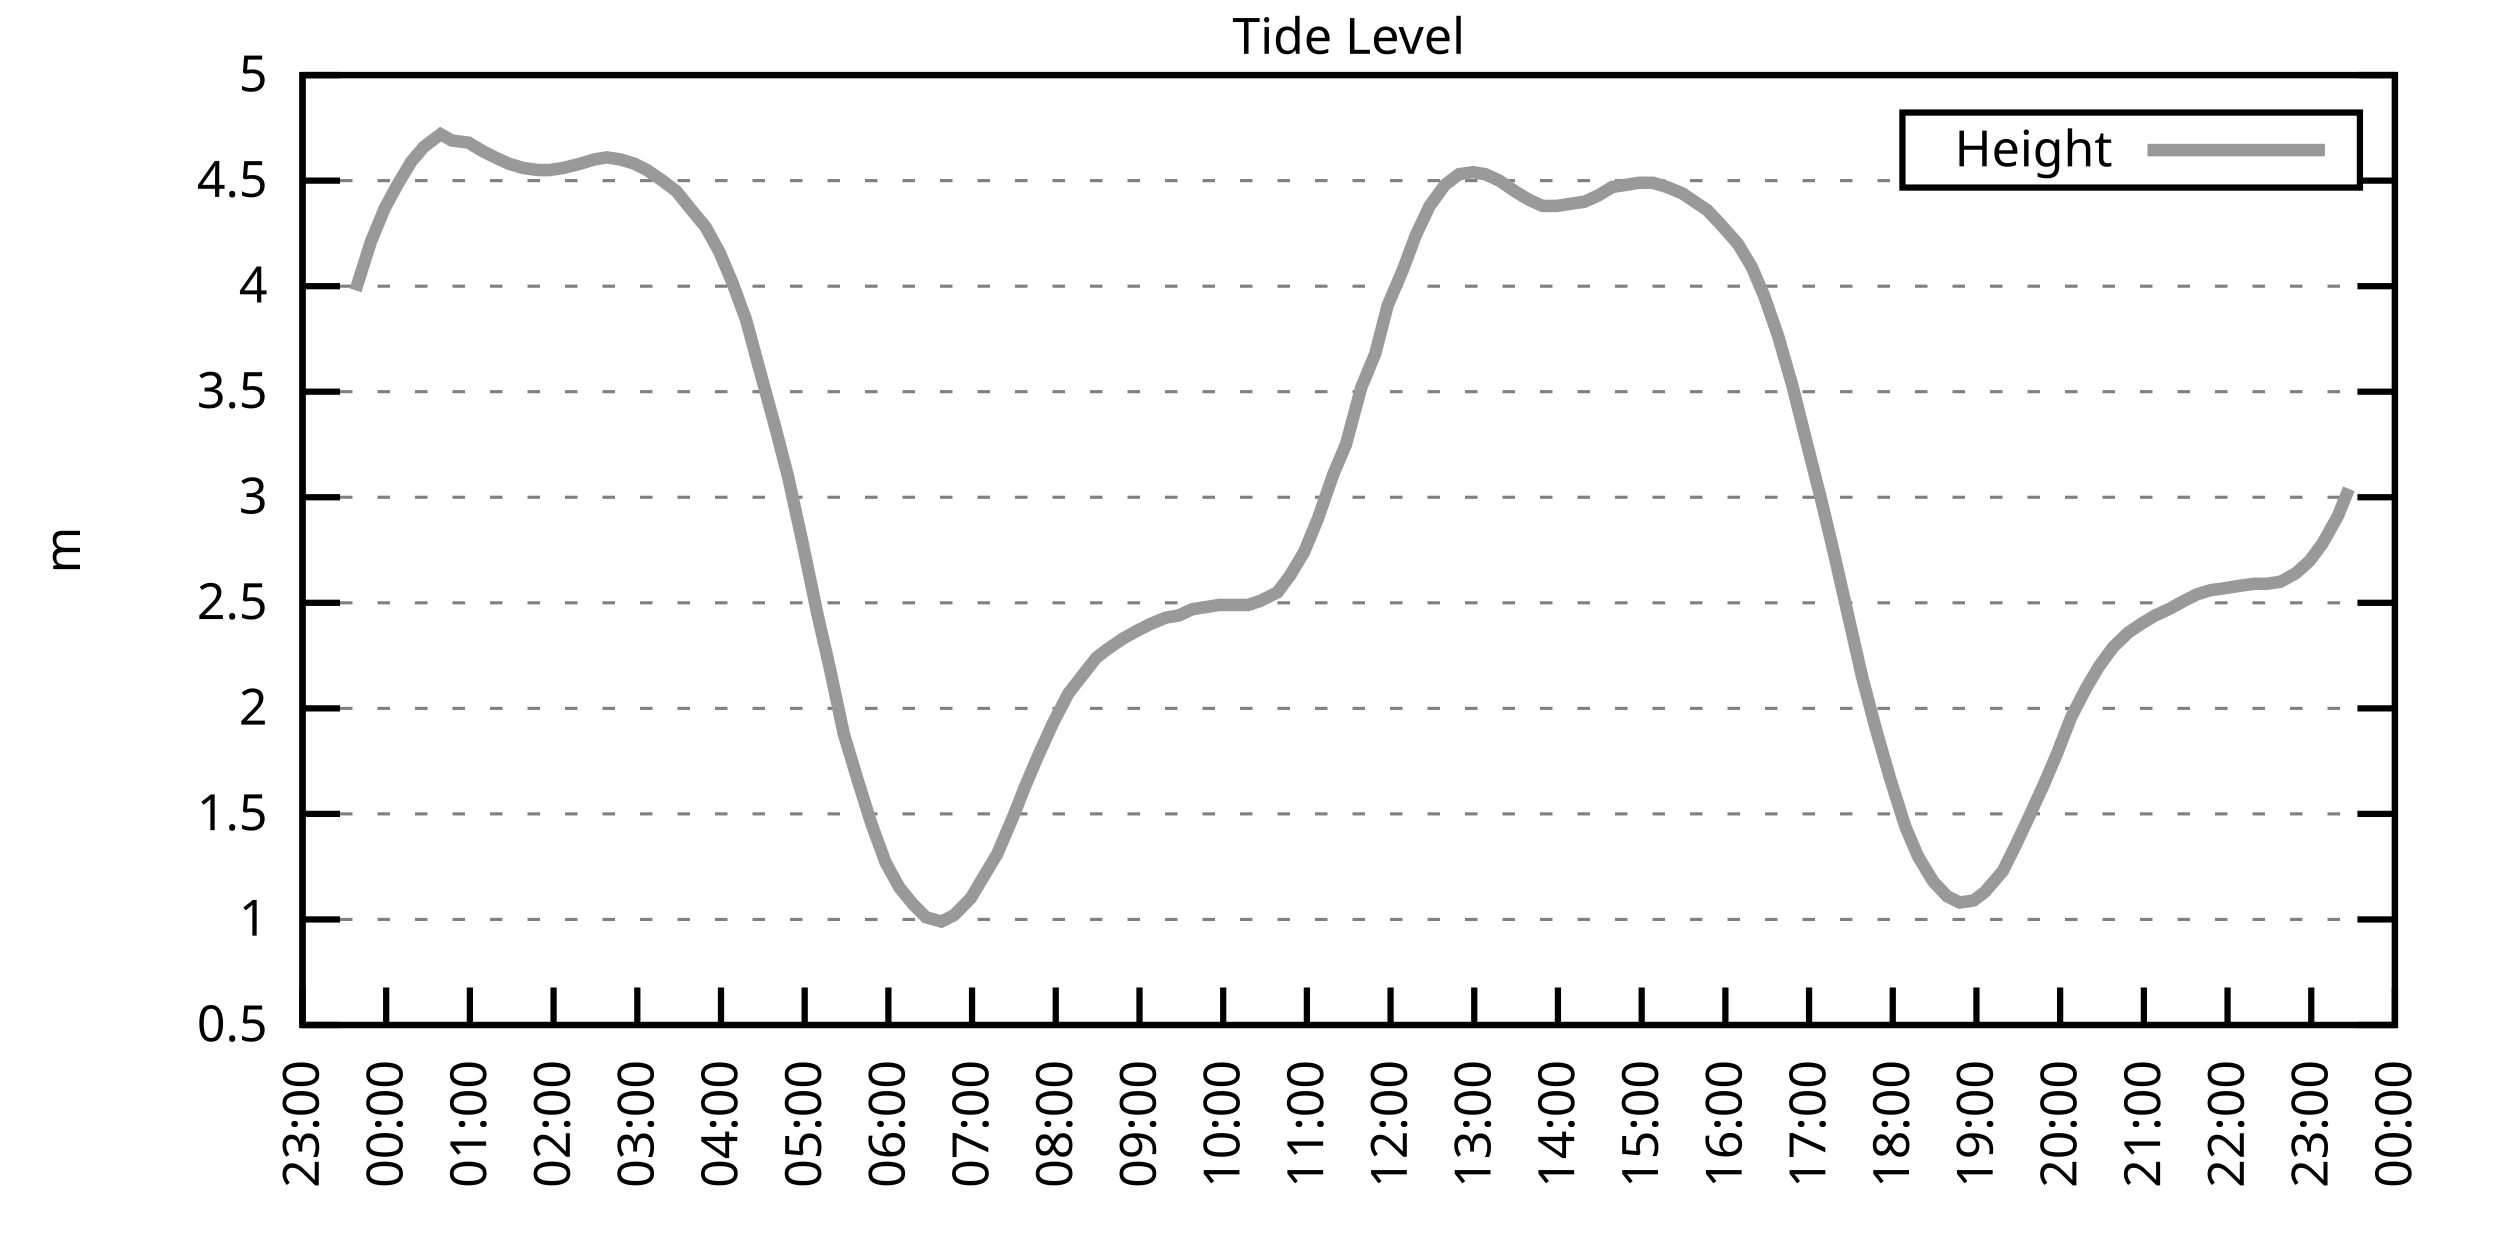
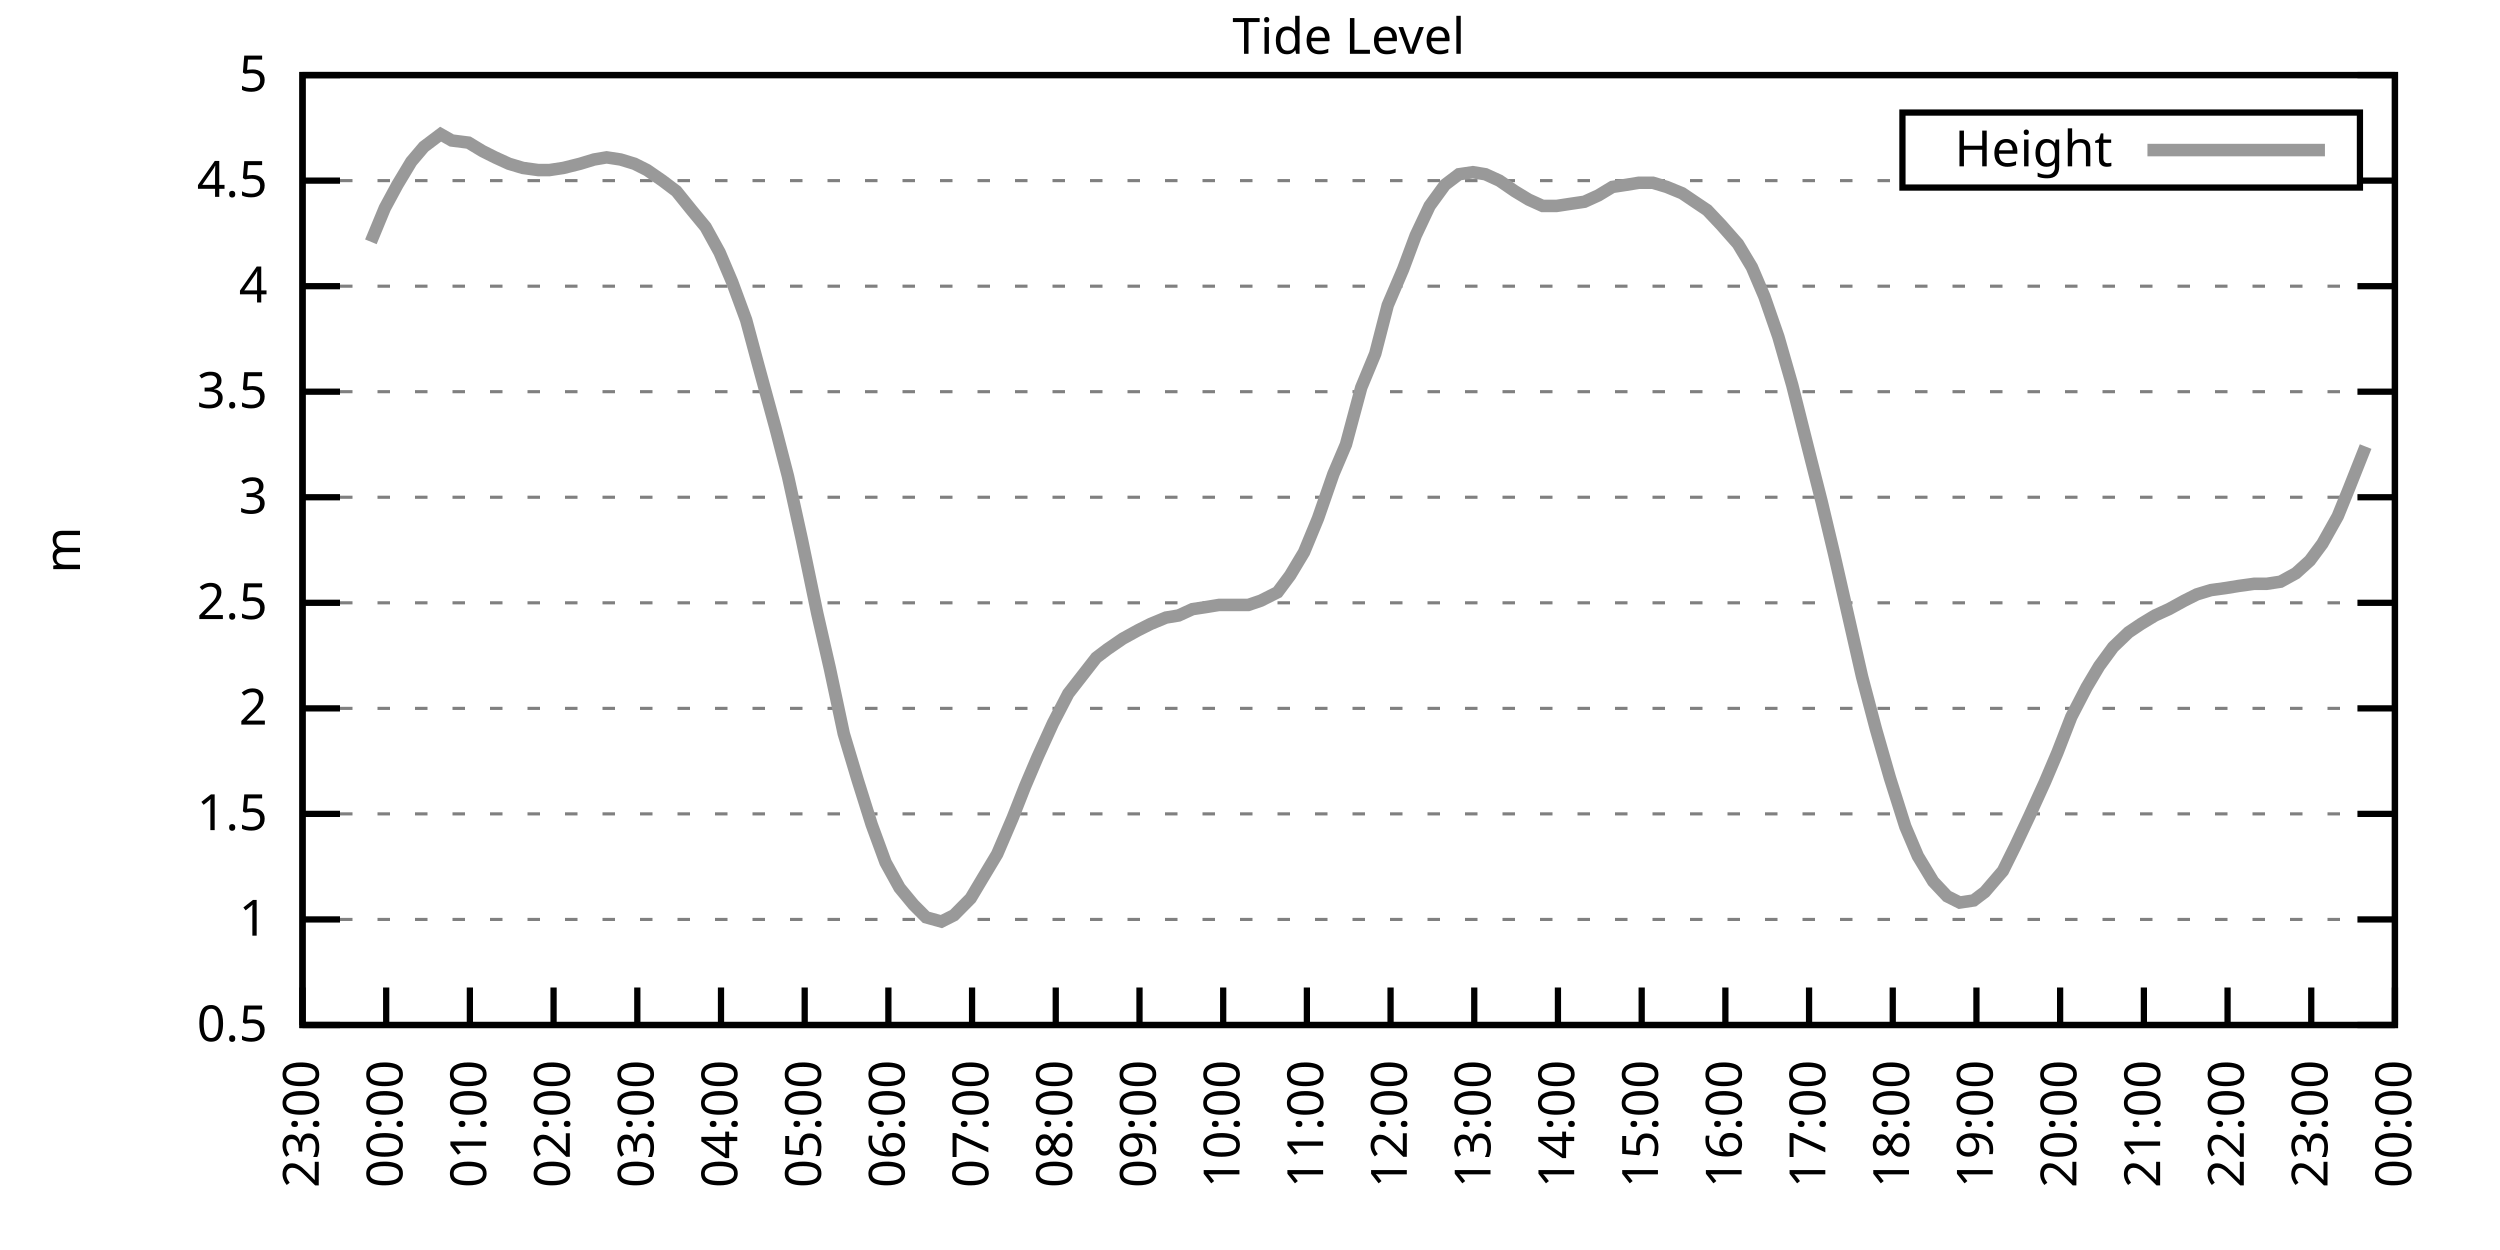
<svg xmlns="http://www.w3.org/2000/svg" xmlns:xlink="http://www.w3.org/1999/xlink" width="400" height="200" viewBox="0 0 400 200">
  <g id="gnuplot_canvas">
    <rect x="0" y="0" width="400" height="200" fill="none" />
    <defs>
      <circle id="gpDot" r="0.5" stroke-width="0.5" stroke="currentColor" />
      <path id="gpPt0" stroke-width="0.333" stroke="currentColor" d="M-1,0 h2 M0,-1 v2" />
      <path id="gpPt1" stroke-width="0.333" stroke="currentColor" d="M-1,-1 L1,1 M1,-1 L-1,1" />
      <path id="gpPt2" stroke-width="0.333" stroke="currentColor" d="M-1,0 L1,0 M0,-1 L0,1 M-1,-1 L1,1 M-1,1 L1,-1" />
      <rect id="gpPt3" stroke-width="0.333" stroke="currentColor" x="-1" y="-1" width="2" height="2" />
      <rect id="gpPt4" stroke-width="0.333" stroke="currentColor" fill="currentColor" x="-1" y="-1" width="2" height="2" />
      <circle id="gpPt5" stroke-width="0.333" stroke="currentColor" cx="0" cy="0" r="1" />
      <use xlink:href="#gpPt5" id="gpPt6" fill="currentColor" stroke="none" />
      <path id="gpPt7" stroke-width="0.333" stroke="currentColor" d="M0,-1.33 L-1.33,0.67 L1.33,0.67 z" />
      <use xlink:href="#gpPt7" id="gpPt8" fill="currentColor" stroke="none" />
      <use xlink:href="#gpPt7" id="gpPt9" stroke="currentColor" transform="rotate(180)" />
      <use xlink:href="#gpPt9" id="gpPt10" fill="currentColor" stroke="none" />
      <use xlink:href="#gpPt3" id="gpPt11" stroke="currentColor" transform="rotate(45)" />
      <use xlink:href="#gpPt11" id="gpPt12" fill="currentColor" stroke="none" />
      <path id="gpPt13" stroke-width="0.333" stroke="currentColor" d="M0,1.330 L1.265,0.411 L0.782,-1.067 L-0.782,-1.076 L-1.265,0.411 z" />
      <use xlink:href="#gpPt13" id="gpPt14" fill="currentColor" stroke="none" />
      <filter id="textbox" filterUnits="objectBoundingBox" x="0" y="0" height="1" width="1">
        <feFlood flood-color="white" flood-opacity="1" result="bgnd" />
        <feComposite in="SourceGraphic" in2="bgnd" operator="atop" />
      </filter>
      <filter id="greybox" filterUnits="objectBoundingBox" x="0" y="0" height="1" width="1">
        <feFlood flood-color="lightgrey" flood-opacity="1" result="grey" />
        <feComposite in="SourceGraphic" in2="grey" operator="atop" />
      </filter>
    </defs>
    <g fill="none" color="white" stroke="currentColor" stroke-width="1.00" stroke-linecap="butt" stroke-linejoin="miter">
</g>
    <g fill="none" color="black" stroke="currentColor" stroke-width="1.00" stroke-linecap="butt" stroke-linejoin="miter">
      <g stroke="none" shape-rendering="crispEdges">
        <polygon fill="rgb(255, 255, 255)" points="48.40,164.00 383.18,164.00 383.18,12.02 48.40,12.02 " />
      </g>
    </g>
    <g fill="none" color="black" stroke="currentColor" stroke-width="1.00" stroke-linecap="butt" stroke-linejoin="miter">
</g>
    <g fill="none" color="black" stroke="black" stroke-width="0.50" stroke-linecap="butt" stroke-linejoin="miter">
</g>
    <g fill="none" color="gray" stroke="currentColor" stroke-width="0.50" stroke-linecap="butt" stroke-linejoin="miter">
      <path stroke="gray" stroke-dasharray="2,4" class="gridline" d="M48.40,164.00 L383.19,164.00  " />
    </g>
    <g fill="none" color="gray" stroke="gray" stroke-width="1.00" stroke-linecap="butt" stroke-linejoin="miter">
</g>
    <g fill="none" color="black" stroke="currentColor" stroke-width="1.00" stroke-linecap="butt" stroke-linejoin="miter">
      <path stroke="black" d="M48.40,164.00 L54.40,164.00 M383.19,164.00 L377.19,164.00  " />
      <g transform="translate(42.80,166.60)" stroke="none" fill="black" font-family="Sans" font-size="8.00" text-anchor="end">
        <text>
          <tspan font-family="Sans"> 0.5</tspan>
        </text>
      </g>
    </g>
    <g fill="none" color="black" stroke="currentColor" stroke-width="1.00" stroke-linecap="butt" stroke-linejoin="miter">
</g>
    <g fill="none" color="black" stroke="black" stroke-width="0.50" stroke-linecap="butt" stroke-linejoin="miter">
</g>
    <g fill="none" color="gray" stroke="currentColor" stroke-width="0.50" stroke-linecap="butt" stroke-linejoin="miter">
      <path stroke="gray" stroke-dasharray="2,4" class="gridline" d="M48.40,147.11 L383.19,147.11  " />
    </g>
    <g fill="none" color="gray" stroke="gray" stroke-width="1.00" stroke-linecap="butt" stroke-linejoin="miter">
</g>
    <g fill="none" color="black" stroke="currentColor" stroke-width="1.00" stroke-linecap="butt" stroke-linejoin="miter">
      <path stroke="black" d="M48.40,147.11 L54.40,147.11 M383.19,147.11 L377.19,147.11  " />
      <g transform="translate(42.80,149.71)" stroke="none" fill="black" font-family="Sans" font-size="8.00" text-anchor="end">
        <text>
          <tspan font-family="Sans"> 1</tspan>
        </text>
      </g>
    </g>
    <g fill="none" color="black" stroke="currentColor" stroke-width="1.00" stroke-linecap="butt" stroke-linejoin="miter">
</g>
    <g fill="none" color="black" stroke="black" stroke-width="0.50" stroke-linecap="butt" stroke-linejoin="miter">
</g>
    <g fill="none" color="gray" stroke="currentColor" stroke-width="0.50" stroke-linecap="butt" stroke-linejoin="miter">
      <path stroke="gray" stroke-dasharray="2,4" class="gridline" d="M48.40,130.22 L383.19,130.22  " />
    </g>
    <g fill="none" color="gray" stroke="gray" stroke-width="1.00" stroke-linecap="butt" stroke-linejoin="miter">
</g>
    <g fill="none" color="black" stroke="currentColor" stroke-width="1.00" stroke-linecap="butt" stroke-linejoin="miter">
      <path stroke="black" d="M48.40,130.22 L54.40,130.22 M383.19,130.22 L377.19,130.22  " />
      <g transform="translate(42.80,132.82)" stroke="none" fill="black" font-family="Sans" font-size="8.00" text-anchor="end">
        <text>
          <tspan font-family="Sans"> 1.5</tspan>
        </text>
      </g>
    </g>
    <g fill="none" color="black" stroke="currentColor" stroke-width="1.00" stroke-linecap="butt" stroke-linejoin="miter">
</g>
    <g fill="none" color="black" stroke="black" stroke-width="0.50" stroke-linecap="butt" stroke-linejoin="miter">
</g>
    <g fill="none" color="gray" stroke="currentColor" stroke-width="0.50" stroke-linecap="butt" stroke-linejoin="miter">
      <path stroke="gray" stroke-dasharray="2,4" class="gridline" d="M48.40,113.34 L383.19,113.34  " />
    </g>
    <g fill="none" color="gray" stroke="gray" stroke-width="1.00" stroke-linecap="butt" stroke-linejoin="miter">
</g>
    <g fill="none" color="black" stroke="currentColor" stroke-width="1.00" stroke-linecap="butt" stroke-linejoin="miter">
      <path stroke="black" d="M48.40,113.34 L54.40,113.34 M383.19,113.34 L377.19,113.34  " />
      <g transform="translate(42.80,115.94)" stroke="none" fill="black" font-family="Sans" font-size="8.00" text-anchor="end">
        <text>
          <tspan font-family="Sans"> 2</tspan>
        </text>
      </g>
    </g>
    <g fill="none" color="black" stroke="currentColor" stroke-width="1.00" stroke-linecap="butt" stroke-linejoin="miter">
</g>
    <g fill="none" color="black" stroke="black" stroke-width="0.50" stroke-linecap="butt" stroke-linejoin="miter">
</g>
    <g fill="none" color="gray" stroke="currentColor" stroke-width="0.50" stroke-linecap="butt" stroke-linejoin="miter">
      <path stroke="gray" stroke-dasharray="2,4" class="gridline" d="M48.40,96.45 L383.19,96.45  " />
    </g>
    <g fill="none" color="gray" stroke="gray" stroke-width="1.00" stroke-linecap="butt" stroke-linejoin="miter">
</g>
    <g fill="none" color="black" stroke="currentColor" stroke-width="1.00" stroke-linecap="butt" stroke-linejoin="miter">
      <path stroke="black" d="M48.40,96.45 L54.40,96.45 M383.19,96.45 L377.19,96.45  " />
      <g transform="translate(42.80,99.05)" stroke="none" fill="black" font-family="Sans" font-size="8.00" text-anchor="end">
        <text>
          <tspan font-family="Sans"> 2.5</tspan>
        </text>
      </g>
    </g>
    <g fill="none" color="black" stroke="currentColor" stroke-width="1.00" stroke-linecap="butt" stroke-linejoin="miter">
</g>
    <g fill="none" color="black" stroke="black" stroke-width="0.50" stroke-linecap="butt" stroke-linejoin="miter">
</g>
    <g fill="none" color="gray" stroke="currentColor" stroke-width="0.50" stroke-linecap="butt" stroke-linejoin="miter">
      <path stroke="gray" stroke-dasharray="2,4" class="gridline" d="M48.40,79.56 L383.19,79.56  " />
    </g>
    <g fill="none" color="gray" stroke="gray" stroke-width="1.00" stroke-linecap="butt" stroke-linejoin="miter">
</g>
    <g fill="none" color="black" stroke="currentColor" stroke-width="1.00" stroke-linecap="butt" stroke-linejoin="miter">
      <path stroke="black" d="M48.40,79.56 L54.40,79.56 M383.19,79.56 L377.19,79.56  " />
      <g transform="translate(42.80,82.16)" stroke="none" fill="black" font-family="Sans" font-size="8.00" text-anchor="end">
        <text>
          <tspan font-family="Sans"> 3</tspan>
        </text>
      </g>
    </g>
    <g fill="none" color="black" stroke="currentColor" stroke-width="1.00" stroke-linecap="butt" stroke-linejoin="miter">
</g>
    <g fill="none" color="black" stroke="black" stroke-width="0.50" stroke-linecap="butt" stroke-linejoin="miter">
</g>
    <g fill="none" color="gray" stroke="currentColor" stroke-width="0.50" stroke-linecap="butt" stroke-linejoin="miter">
      <path stroke="gray" stroke-dasharray="2,4" class="gridline" d="M48.40,62.67 L383.19,62.67  " />
    </g>
    <g fill="none" color="gray" stroke="gray" stroke-width="1.00" stroke-linecap="butt" stroke-linejoin="miter">
</g>
    <g fill="none" color="black" stroke="currentColor" stroke-width="1.00" stroke-linecap="butt" stroke-linejoin="miter">
      <path stroke="black" d="M48.40,62.67 L54.40,62.67 M383.19,62.67 L377.19,62.67  " />
      <g transform="translate(42.80,65.27)" stroke="none" fill="black" font-family="Sans" font-size="8.00" text-anchor="end">
        <text>
          <tspan font-family="Sans"> 3.5</tspan>
        </text>
      </g>
    </g>
    <g fill="none" color="black" stroke="currentColor" stroke-width="1.00" stroke-linecap="butt" stroke-linejoin="miter">
</g>
    <g fill="none" color="black" stroke="black" stroke-width="0.50" stroke-linecap="butt" stroke-linejoin="miter">
</g>
    <g fill="none" color="gray" stroke="currentColor" stroke-width="0.50" stroke-linecap="butt" stroke-linejoin="miter">
      <path stroke="gray" stroke-dasharray="2,4" class="gridline" d="M48.40,45.79 L383.19,45.79  " />
    </g>
    <g fill="none" color="gray" stroke="gray" stroke-width="1.00" stroke-linecap="butt" stroke-linejoin="miter">
</g>
    <g fill="none" color="black" stroke="currentColor" stroke-width="1.00" stroke-linecap="butt" stroke-linejoin="miter">
      <path stroke="black" d="M48.40,45.79 L54.40,45.79 M383.19,45.79 L377.19,45.79  " />
      <g transform="translate(42.80,48.39)" stroke="none" fill="black" font-family="Sans" font-size="8.00" text-anchor="end">
        <text>
          <tspan font-family="Sans"> 4</tspan>
        </text>
      </g>
    </g>
    <g fill="none" color="black" stroke="currentColor" stroke-width="1.00" stroke-linecap="butt" stroke-linejoin="miter">
</g>
    <g fill="none" color="black" stroke="black" stroke-width="0.50" stroke-linecap="butt" stroke-linejoin="miter">
</g>
    <g fill="none" color="gray" stroke="currentColor" stroke-width="0.50" stroke-linecap="butt" stroke-linejoin="miter">
      <path stroke="gray" stroke-dasharray="2,4" class="gridline" d="M48.40,28.90 L304.39,28.90 M377.59,28.90 L383.19,28.90  " />
    </g>
    <g fill="none" color="gray" stroke="gray" stroke-width="1.00" stroke-linecap="butt" stroke-linejoin="miter">
</g>
    <g fill="none" color="black" stroke="currentColor" stroke-width="1.00" stroke-linecap="butt" stroke-linejoin="miter">
      <path stroke="black" d="M48.40,28.90 L54.40,28.90 M383.19,28.90 L377.19,28.90  " />
      <g transform="translate(42.80,31.50)" stroke="none" fill="black" font-family="Sans" font-size="8.00" text-anchor="end">
        <text>
          <tspan font-family="Sans"> 4.5</tspan>
        </text>
      </g>
    </g>
    <g fill="none" color="black" stroke="currentColor" stroke-width="1.00" stroke-linecap="butt" stroke-linejoin="miter">
</g>
    <g fill="none" color="black" stroke="black" stroke-width="0.50" stroke-linecap="butt" stroke-linejoin="miter">
</g>
    <g fill="none" color="gray" stroke="currentColor" stroke-width="0.50" stroke-linecap="butt" stroke-linejoin="miter">
      <path stroke="gray" stroke-dasharray="2,4" class="gridline" d="M48.40,12.01 L383.19,12.01  " />
    </g>
    <g fill="none" color="gray" stroke="gray" stroke-width="1.00" stroke-linecap="butt" stroke-linejoin="miter">
</g>
    <g fill="none" color="black" stroke="currentColor" stroke-width="1.00" stroke-linecap="butt" stroke-linejoin="miter">
      <path stroke="black" d="M48.40,12.01 L54.40,12.01 M383.19,12.01 L377.19,12.01  " />
      <g transform="translate(42.80,14.61)" stroke="none" fill="black" font-family="Sans" font-size="8.00" text-anchor="end">
        <text>
          <tspan font-family="Sans"> 5</tspan>
        </text>
      </g>
    </g>
    <g fill="none" color="black" stroke="currentColor" stroke-width="1.00" stroke-linecap="butt" stroke-linejoin="miter">
      <path stroke="black" d="M48.40,164.00 L48.40,158.00  " />
      <g transform="translate(51.00,169.60) rotate(270.00)" stroke="none" fill="black" font-family="Sans" font-size="8.00" text-anchor="end">
        <text>
          <tspan font-family="Sans">23:00</tspan>
        </text>
      </g>
    </g>
    <g fill="none" color="black" stroke="currentColor" stroke-width="1.00" stroke-linecap="butt" stroke-linejoin="miter">
      <path stroke="black" d="M61.79,164.00 L61.79,158.00  " />
      <g transform="translate(64.39,169.60) rotate(270.00)" stroke="none" fill="black" font-family="Sans" font-size="8.00" text-anchor="end">
        <text>
          <tspan font-family="Sans">00:00</tspan>
        </text>
      </g>
    </g>
    <g fill="none" color="black" stroke="currentColor" stroke-width="1.00" stroke-linecap="butt" stroke-linejoin="miter">
      <path stroke="black" d="M75.18,164.00 L75.18,158.00  " />
      <g transform="translate(77.78,169.60) rotate(270.00)" stroke="none" fill="black" font-family="Sans" font-size="8.00" text-anchor="end">
        <text>
          <tspan font-family="Sans">01:00</tspan>
        </text>
      </g>
    </g>
    <g fill="none" color="black" stroke="currentColor" stroke-width="1.00" stroke-linecap="butt" stroke-linejoin="miter">
      <path stroke="black" d="M88.57,164.00 L88.57,158.00  " />
      <g transform="translate(91.17,169.60) rotate(270.00)" stroke="none" fill="black" font-family="Sans" font-size="8.00" text-anchor="end">
        <text>
          <tspan font-family="Sans">02:00</tspan>
        </text>
      </g>
    </g>
    <g fill="none" color="black" stroke="currentColor" stroke-width="1.00" stroke-linecap="butt" stroke-linejoin="miter">
      <path stroke="black" d="M101.97,164.00 L101.97,158.00  " />
      <g transform="translate(104.57,169.60) rotate(270.00)" stroke="none" fill="black" font-family="Sans" font-size="8.00" text-anchor="end">
        <text>
          <tspan font-family="Sans">03:00</tspan>
        </text>
      </g>
    </g>
    <g fill="none" color="black" stroke="currentColor" stroke-width="1.00" stroke-linecap="butt" stroke-linejoin="miter">
      <path stroke="black" d="M115.36,164.00 L115.36,158.00  " />
      <g transform="translate(117.96,169.60) rotate(270.00)" stroke="none" fill="black" font-family="Sans" font-size="8.00" text-anchor="end">
        <text>
          <tspan font-family="Sans">04:00</tspan>
        </text>
      </g>
    </g>
    <g fill="none" color="black" stroke="currentColor" stroke-width="1.00" stroke-linecap="butt" stroke-linejoin="miter">
      <path stroke="black" d="M128.75,164.00 L128.75,158.00  " />
      <g transform="translate(131.35,169.60) rotate(270.00)" stroke="none" fill="black" font-family="Sans" font-size="8.00" text-anchor="end">
        <text>
          <tspan font-family="Sans">05:00</tspan>
        </text>
      </g>
    </g>
    <g fill="none" color="black" stroke="currentColor" stroke-width="1.00" stroke-linecap="butt" stroke-linejoin="miter">
      <path stroke="black" d="M142.14,164.00 L142.14,158.00  " />
      <g transform="translate(144.74,169.60) rotate(270.00)" stroke="none" fill="black" font-family="Sans" font-size="8.00" text-anchor="end">
        <text>
          <tspan font-family="Sans">06:00</tspan>
        </text>
      </g>
    </g>
    <g fill="none" color="black" stroke="currentColor" stroke-width="1.00" stroke-linecap="butt" stroke-linejoin="miter">
      <path stroke="black" d="M155.53,164.00 L155.53,158.00  " />
      <g transform="translate(158.13,169.60) rotate(270.00)" stroke="none" fill="black" font-family="Sans" font-size="8.00" text-anchor="end">
        <text>
          <tspan font-family="Sans">07:00</tspan>
        </text>
      </g>
    </g>
    <g fill="none" color="black" stroke="currentColor" stroke-width="1.00" stroke-linecap="butt" stroke-linejoin="miter">
      <path stroke="black" d="M168.92,164.00 L168.92,158.00  " />
      <g transform="translate(171.52,169.60) rotate(270.00)" stroke="none" fill="black" font-family="Sans" font-size="8.00" text-anchor="end">
        <text>
          <tspan font-family="Sans">08:00</tspan>
        </text>
      </g>
    </g>
    <g fill="none" color="black" stroke="currentColor" stroke-width="1.00" stroke-linecap="butt" stroke-linejoin="miter">
      <path stroke="black" d="M182.32,164.00 L182.32,158.00  " />
      <g transform="translate(184.92,169.60) rotate(270.00)" stroke="none" fill="black" font-family="Sans" font-size="8.00" text-anchor="end">
        <text>
          <tspan font-family="Sans">09:00</tspan>
        </text>
      </g>
    </g>
    <g fill="none" color="black" stroke="currentColor" stroke-width="1.00" stroke-linecap="butt" stroke-linejoin="miter">
      <path stroke="black" d="M195.71,164.00 L195.71,158.00  " />
      <g transform="translate(198.31,169.60) rotate(270.00)" stroke="none" fill="black" font-family="Sans" font-size="8.00" text-anchor="end">
        <text>
          <tspan font-family="Sans">10:00</tspan>
        </text>
      </g>
    </g>
    <g fill="none" color="black" stroke="currentColor" stroke-width="1.00" stroke-linecap="butt" stroke-linejoin="miter">
      <path stroke="black" d="M209.10,164.00 L209.10,158.00  " />
      <g transform="translate(211.70,169.60) rotate(270.00)" stroke="none" fill="black" font-family="Sans" font-size="8.00" text-anchor="end">
        <text>
          <tspan font-family="Sans">11:00</tspan>
        </text>
      </g>
    </g>
    <g fill="none" color="black" stroke="currentColor" stroke-width="1.00" stroke-linecap="butt" stroke-linejoin="miter">
      <path stroke="black" d="M222.49,164.00 L222.49,158.00  " />
      <g transform="translate(225.09,169.60) rotate(270.00)" stroke="none" fill="black" font-family="Sans" font-size="8.00" text-anchor="end">
        <text>
          <tspan font-family="Sans">12:00</tspan>
        </text>
      </g>
    </g>
    <g fill="none" color="black" stroke="currentColor" stroke-width="1.00" stroke-linecap="butt" stroke-linejoin="miter">
      <path stroke="black" d="M235.88,164.00 L235.88,158.00  " />
      <g transform="translate(238.48,169.60) rotate(270.00)" stroke="none" fill="black" font-family="Sans" font-size="8.00" text-anchor="end">
        <text>
          <tspan font-family="Sans">13:00</tspan>
        </text>
      </g>
    </g>
    <g fill="none" color="black" stroke="currentColor" stroke-width="1.00" stroke-linecap="butt" stroke-linejoin="miter">
      <path stroke="black" d="M249.27,164.00 L249.27,158.00  " />
      <g transform="translate(251.87,169.60) rotate(270.00)" stroke="none" fill="black" font-family="Sans" font-size="8.00" text-anchor="end">
        <text>
          <tspan font-family="Sans">14:00</tspan>
        </text>
      </g>
    </g>
    <g fill="none" color="black" stroke="currentColor" stroke-width="1.00" stroke-linecap="butt" stroke-linejoin="miter">
      <path stroke="black" d="M262.67,164.00 L262.67,158.00  " />
      <g transform="translate(265.27,169.60) rotate(270.00)" stroke="none" fill="black" font-family="Sans" font-size="8.00" text-anchor="end">
        <text>
          <tspan font-family="Sans">15:00</tspan>
        </text>
      </g>
    </g>
    <g fill="none" color="black" stroke="currentColor" stroke-width="1.00" stroke-linecap="butt" stroke-linejoin="miter">
      <path stroke="black" d="M276.06,164.00 L276.06,158.00  " />
      <g transform="translate(278.66,169.60) rotate(270.00)" stroke="none" fill="black" font-family="Sans" font-size="8.00" text-anchor="end">
        <text>
          <tspan font-family="Sans">16:00</tspan>
        </text>
      </g>
    </g>
    <g fill="none" color="black" stroke="currentColor" stroke-width="1.00" stroke-linecap="butt" stroke-linejoin="miter">
      <path stroke="black" d="M289.45,164.00 L289.45,158.00  " />
      <g transform="translate(292.05,169.60) rotate(270.00)" stroke="none" fill="black" font-family="Sans" font-size="8.00" text-anchor="end">
        <text>
          <tspan font-family="Sans">17:00</tspan>
        </text>
      </g>
    </g>
    <g fill="none" color="black" stroke="currentColor" stroke-width="1.00" stroke-linecap="butt" stroke-linejoin="miter">
      <path stroke="black" d="M302.84,164.00 L302.84,158.00  " />
      <g transform="translate(305.44,169.60) rotate(270.00)" stroke="none" fill="black" font-family="Sans" font-size="8.00" text-anchor="end">
        <text>
          <tspan font-family="Sans">18:00</tspan>
        </text>
      </g>
    </g>
    <g fill="none" color="black" stroke="currentColor" stroke-width="1.00" stroke-linecap="butt" stroke-linejoin="miter">
      <path stroke="black" d="M316.23,164.00 L316.23,158.00  " />
      <g transform="translate(318.83,169.60) rotate(270.00)" stroke="none" fill="black" font-family="Sans" font-size="8.00" text-anchor="end">
        <text>
          <tspan font-family="Sans">19:00</tspan>
        </text>
      </g>
    </g>
    <g fill="none" color="black" stroke="currentColor" stroke-width="1.00" stroke-linecap="butt" stroke-linejoin="miter">
      <path stroke="black" d="M329.62,164.00 L329.62,158.00  " />
      <g transform="translate(332.22,169.60) rotate(270.00)" stroke="none" fill="black" font-family="Sans" font-size="8.00" text-anchor="end">
        <text>
          <tspan font-family="Sans">20:00</tspan>
        </text>
      </g>
    </g>
    <g fill="none" color="black" stroke="currentColor" stroke-width="1.00" stroke-linecap="butt" stroke-linejoin="miter">
      <path stroke="black" d="M343.02,164.00 L343.02,158.00  " />
      <g transform="translate(345.62,169.60) rotate(270.00)" stroke="none" fill="black" font-family="Sans" font-size="8.00" text-anchor="end">
        <text>
          <tspan font-family="Sans">21:00</tspan>
        </text>
      </g>
    </g>
    <g fill="none" color="black" stroke="currentColor" stroke-width="1.00" stroke-linecap="butt" stroke-linejoin="miter">
      <path stroke="black" d="M356.41,164.00 L356.41,158.00  " />
      <g transform="translate(359.01,169.60) rotate(270.00)" stroke="none" fill="black" font-family="Sans" font-size="8.00" text-anchor="end">
        <text>
          <tspan font-family="Sans">22:00</tspan>
        </text>
      </g>
    </g>
    <g fill="none" color="black" stroke="currentColor" stroke-width="1.00" stroke-linecap="butt" stroke-linejoin="miter">
      <path stroke="black" d="M369.80,164.00 L369.80,158.00  " />
      <g transform="translate(372.40,169.60) rotate(270.00)" stroke="none" fill="black" font-family="Sans" font-size="8.00" text-anchor="end">
        <text>
          <tspan font-family="Sans">23:00</tspan>
        </text>
      </g>
    </g>
    <g fill="none" color="black" stroke="currentColor" stroke-width="1.00" stroke-linecap="butt" stroke-linejoin="miter">
      <path stroke="black" d="M383.19,164.00 L383.19,158.00  " />
      <g transform="translate(385.79,169.60) rotate(270.00)" stroke="none" fill="black" font-family="Sans" font-size="8.00" text-anchor="end">
        <text>
          <tspan font-family="Sans">00:00</tspan>
        </text>
      </g>
    </g>
    <g fill="none" color="black" stroke="currentColor" stroke-width="1.00" stroke-linecap="butt" stroke-linejoin="miter">
</g>
    <g fill="none" color="black" stroke="currentColor" stroke-width="1.00" stroke-linecap="butt" stroke-linejoin="miter">
      <path stroke="black" d="M48.40,12.01 L48.40,164.00 L383.19,164.00 L383.19,12.01 L48.40,12.01 Z  " />
    </g>
    <g fill="none" color="black" stroke="currentColor" stroke-width="1.00" stroke-linecap="butt" stroke-linejoin="miter">
</g>
    <g fill="none" color="black" stroke="currentColor" stroke-width="1.00" stroke-linecap="butt" stroke-linejoin="miter">
      <path stroke="black" d="M304.39,30.01 L304.39,18.01 L377.59,18.01 L377.59,30.01 L304.39,30.01 Z  " />
    </g>
    <g id="Tide_level_plot_1">
      <g fill="none" color="white" stroke="black" stroke-width="2.00" stroke-linecap="butt" stroke-linejoin="miter">
</g>
      <g fill="none" color="black" stroke="currentColor" stroke-width="2.00" stroke-linecap="butt" stroke-linejoin="miter">
        <g transform="translate(337.99,26.61)" stroke="none" fill="black" font-family="Sans" font-size="8.00" text-anchor="end">
          <text>
            <tspan font-family="Sans">Height</tspan>
          </text>
        </g>
      </g>
      <g fill="none" color="black" stroke="currentColor" stroke-width="2.00" stroke-linecap="butt" stroke-linejoin="miter">
-         <path stroke="rgb(153, 153, 153)" d="M343.59,24.01 L371.99,24.01 M56.88,46.46 L59.34,38.69 L61.57,33.29 L63.58,29.57 L65.81,25.86 L67.82,23.49   L70.50,21.47 L72.28,22.48 L74.96,22.82 L77.19,24.17 L79.20,25.18 L81.43,26.20 L83.66,26.87 L86.12,27.21   L87.91,27.21 L90.14,26.87 L92.82,26.20 L95.05,25.52 L97.06,25.18 L99.29,25.52 L101.52,26.20 L103.53,27.21   L105.98,28.90 L108.22,30.59 L110.67,33.63 L112.90,36.33 L115.13,40.38 L117.14,45.11 L119.38,51.19 L121.38,58.62   L124.06,68.42 L126.07,76.18 L128.30,86.32 L130.76,98.14 L132.77,106.92 L135.00,117.39 L137.23,124.82 L139.46,131.91   L141.69,137.99 L143.93,142.05 L146.16,144.75 L148.17,146.77 L150.62,147.45 L152.63,146.44 L155.31,143.73 L157.32,140.36   L159.55,136.64 L162.01,130.90 L164.01,125.83 L166.02,121.11 L168.48,115.70 L170.93,110.97 L175.40,105.23 L177.18,103.88   L179.64,102.19 L182.09,100.84 L184.10,99.83 L186.56,98.81 L188.57,98.48 L190.80,97.46 L193.03,97.12 L195.04,96.79   L197.49,96.79 L199.73,96.79 L201.73,96.11 L204.41,94.76 L206.42,92.06 L208.65,88.34 L210.88,82.94 L213.34,75.85   L215.35,71.12 L217.80,62.00 L220.04,56.59 L222.04,48.83 L224.50,43.08 L226.51,37.68 L228.74,32.95 L231.20,29.57   L233.43,27.88 L235.66,27.55 L237.67,27.88 L239.90,28.90 L242.36,30.59 L244.59,31.94 L246.82,32.95 L249.05,32.95   L251.28,32.61 L253.51,32.28 L255.75,31.26 L257.98,29.91 L260.21,29.57 L262.22,29.24 L264.45,29.24 L266.68,29.91   L269.14,30.92 L271.15,32.28 L273.16,33.63 L275.39,35.99 L278.07,39.03 L280.30,42.75 L282.31,47.47 L284.54,53.89   L286.77,61.66 L289.23,71.45 L291.46,80.24 L293.47,88.68 L295.70,98.48 L297.93,108.27 L300.16,116.71 L302.39,124.48   L304.85,132.25 L306.86,136.98 L309.31,141.03 L311.54,143.40 L313.55,144.41 L315.79,144.07 L317.57,142.72 L320.47,139.34   L322.48,135.29 L324.71,130.56 L327.17,125.16 L329.18,120.43 L331.41,114.69 L333.86,109.96 L335.87,106.58 L338.10,103.54   L340.56,101.18 L342.57,99.83 L344.80,98.48 L347.03,97.46 L349.49,96.11 L351.50,95.10 L353.73,94.42 L356.18,94.08   L358.19,93.75 L360.65,93.41 L362.66,93.41 L364.89,93.07 L367.34,91.72 L369.58,89.69 L371.58,86.99 L374.04,82.60   L375.82,78.21  " />
+         <path stroke="rgb(153, 153, 153)" d="M343.59,24.01 L371.99,24.01 M59.34,38.69 L61.57,33.29 L63.58,29.57 L65.81,25.86 L67.82,23.49 L70.50,21.47   L72.28,22.48 L74.96,22.82 L77.19,24.17 L79.20,25.18 L81.43,26.20 L83.66,26.87 L86.12,27.21 L87.91,27.21   L90.14,26.87 L92.82,26.20 L95.05,25.52 L97.06,25.18 L99.29,25.52 L101.52,26.20 L103.53,27.21 L105.98,28.90   L108.22,30.59 L110.67,33.63 L112.90,36.33 L115.13,40.38 L117.14,45.11 L119.38,51.19 L121.38,58.62 L124.06,68.42   L126.07,76.18 L128.30,86.32 L130.76,98.14 L132.77,106.92 L135.00,117.39 L137.23,124.82 L139.46,131.91 L141.69,137.99   L143.93,142.05 L146.16,144.75 L148.17,146.77 L150.62,147.45 L152.63,146.44 L155.31,143.73 L157.32,140.36 L159.55,136.64   L162.01,130.90 L164.01,125.83 L166.02,121.11 L168.48,115.70 L170.93,110.97 L175.40,105.23 L177.18,103.88 L179.64,102.19   L182.09,100.84 L184.10,99.83 L186.56,98.81 L188.57,98.48 L190.80,97.46 L193.03,97.12 L195.04,96.79 L197.49,96.79   L199.73,96.79 L201.73,96.11 L204.41,94.76 L206.42,92.06 L208.65,88.34 L210.88,82.94 L213.34,75.85 L215.35,71.12   L217.80,62.00 L220.04,56.59 L222.04,48.83 L224.50,43.08 L226.51,37.68 L228.74,32.95 L231.20,29.57 L233.43,27.88   L235.66,27.55 L237.67,27.88 L239.90,28.90 L242.36,30.59 L244.59,31.94 L246.82,32.95 L249.05,32.95 L251.28,32.61   L253.51,32.28 L255.75,31.26 L257.98,29.91 L260.21,29.57 L262.22,29.24 L264.45,29.24 L266.68,29.91 L269.14,30.92   L271.15,32.28 L273.16,33.63 L275.39,35.99 L278.07,39.03 L280.30,42.75 L282.31,47.47 L284.54,53.89 L286.77,61.66   L289.23,71.45 L291.46,80.24 L293.47,88.68 L295.70,98.48 L297.93,108.27 L300.16,116.71 L302.39,124.48 L304.85,132.25   L306.86,136.98 L309.31,141.03 L311.54,143.40 L313.55,144.41 L315.79,144.07 L317.57,142.72 L320.47,139.34 L322.48,135.29   L324.71,130.56 L327.17,125.16 L329.18,120.43 L331.41,114.69 L333.86,109.96 L335.87,106.58 L338.10,103.54 L340.56,101.18   L342.57,99.83 L344.80,98.48 L347.03,97.46 L349.49,96.11 L351.50,95.10 L353.73,94.42 L356.18,94.08 L358.19,93.75   L360.65,93.41 L362.66,93.41 L364.89,93.07 L367.34,91.72 L369.58,89.69 L371.58,86.99 L374.04,82.60 L375.82,78.21   L378.50,71.45  " />
      </g>
    </g>
    <g fill="none" color="black" stroke="currentColor" stroke-width="2.00" stroke-linecap="butt" stroke-linejoin="miter">
</g>
    <g fill="none" color="black" stroke="black" stroke-width="1.00" stroke-linecap="butt" stroke-linejoin="miter">
</g>
    <g fill="none" color="black" stroke="currentColor" stroke-width="1.00" stroke-linecap="butt" stroke-linejoin="miter">
      <path stroke="black" d="M48.40,12.01 L48.40,164.00 L383.19,164.00 L383.19,12.01 L48.40,12.01 Z  " />
      <g transform="translate(12.80,88.01) rotate(270.00)" stroke="none" fill="black" font-family="Sans" font-size="8.00" text-anchor="middle">
        <text>
          <tspan font-family="Sans">m</tspan>
        </text>
      </g>
    </g>
    <g fill="none" color="black" stroke="currentColor" stroke-width="1.00" stroke-linecap="butt" stroke-linejoin="miter">
</g>
    <g fill="none" color="black" stroke="currentColor" stroke-width="1.00" stroke-linecap="butt" stroke-linejoin="miter">
      <g transform="translate(215.79,8.61)" stroke="none" fill="black" font-family="Sans" font-size="8.00" text-anchor="middle">
        <text>
          <tspan font-family="Sans">Tide Level</tspan>
        </text>
      </g>
    </g>
    <g fill="none" color="black" stroke="currentColor" stroke-width="1.00" stroke-linecap="butt" stroke-linejoin="miter">
</g>
  </g>
</svg>
